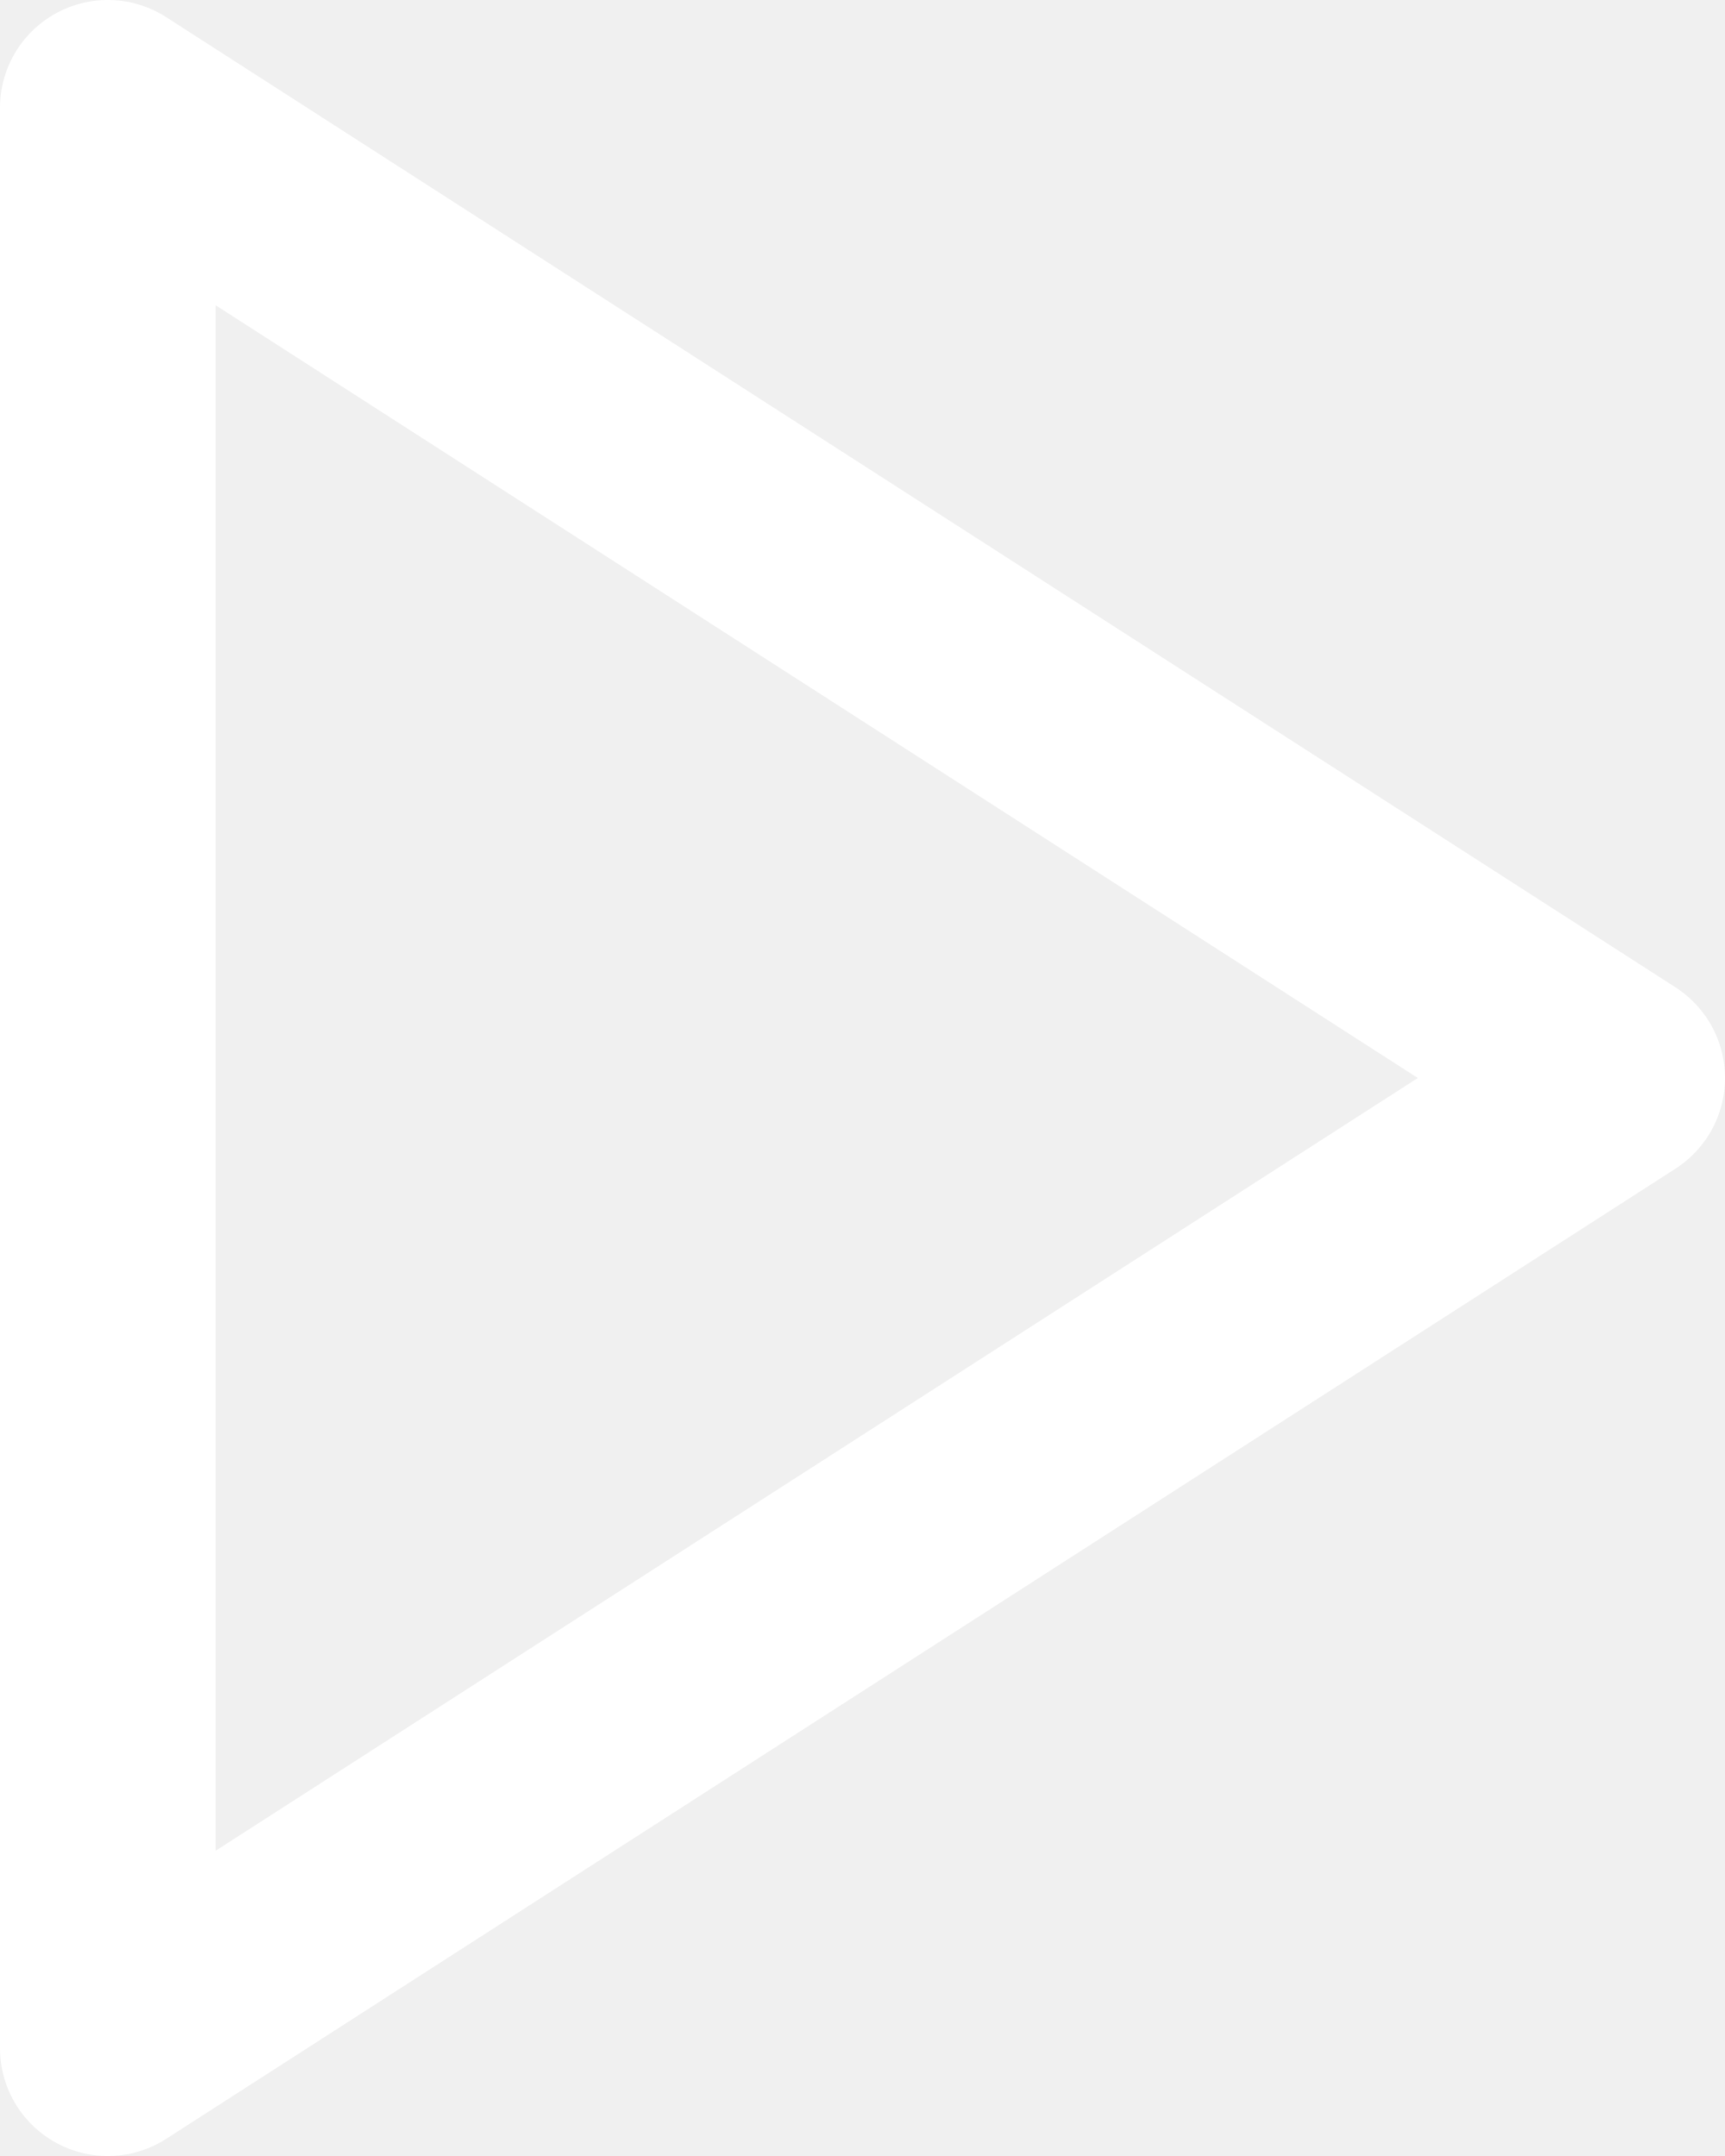
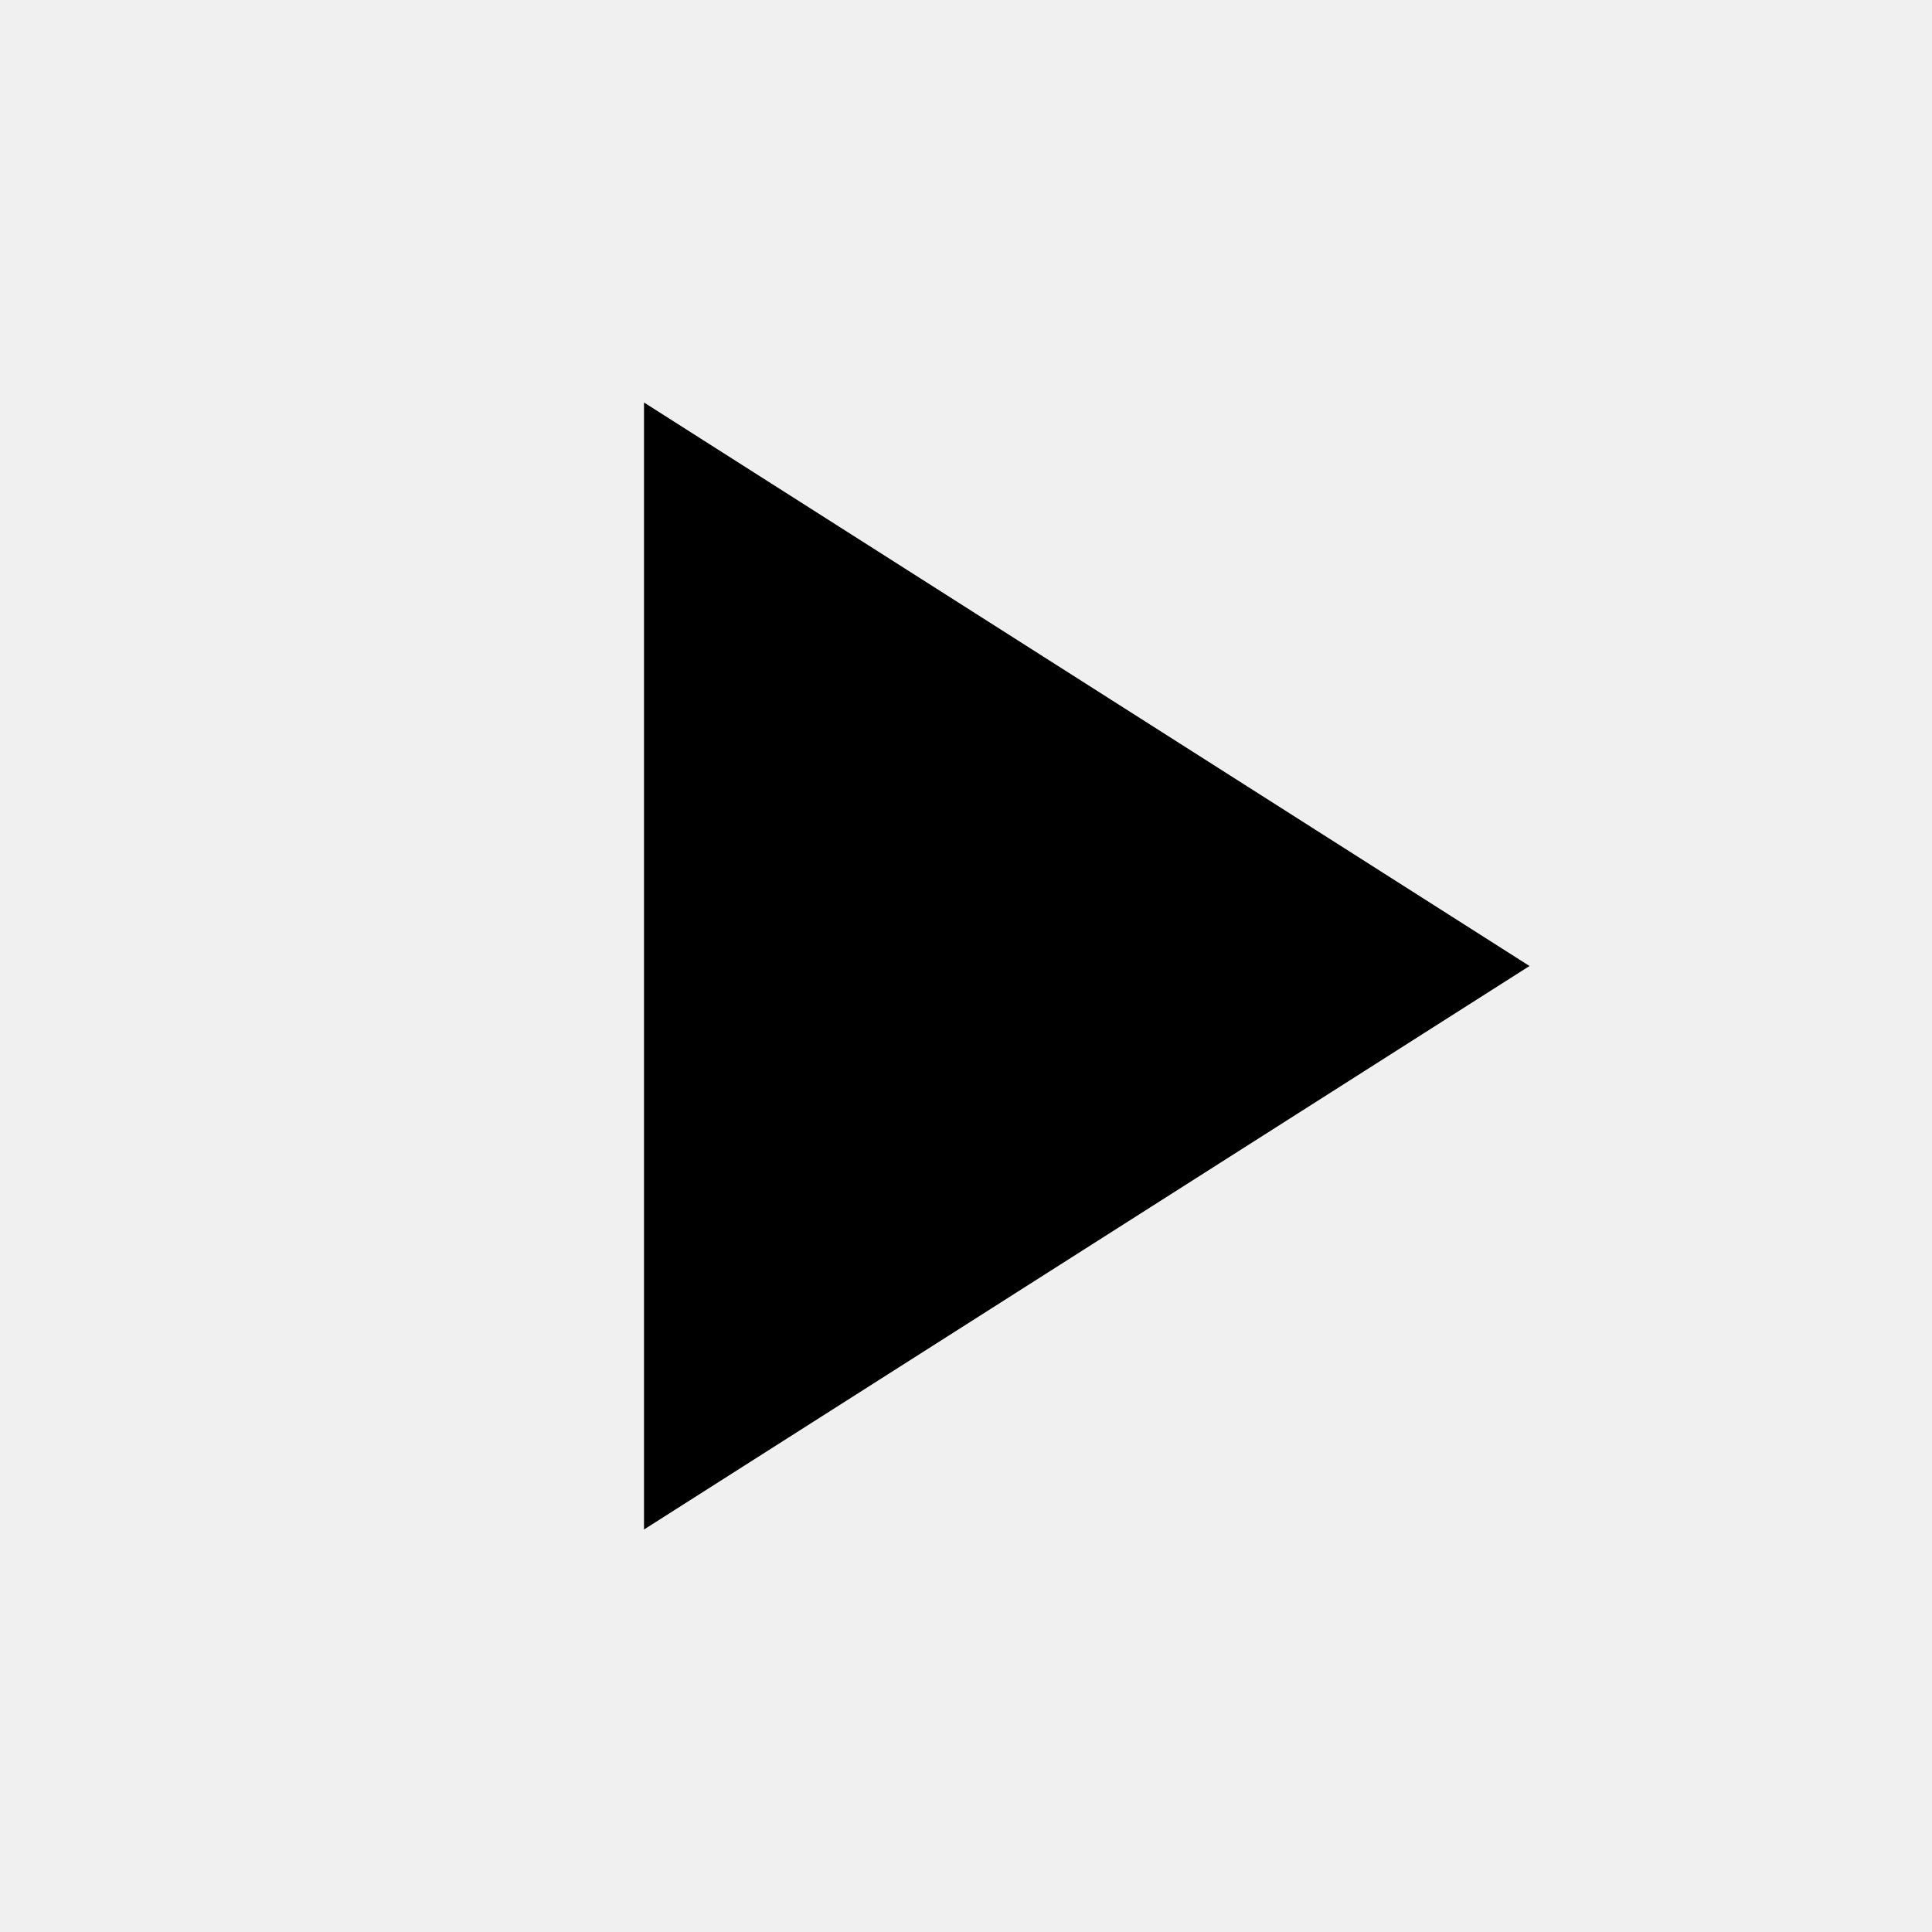
- <svg xmlns="http://www.w3.org/2000/svg" width="16" height="20" viewBox="0 0 16 20">
-   <path id="play" d="M5,3l14,9L5,21Z" transform="translate(-4 -2)" fill="none" stroke="#fff" stroke-linecap="round" stroke-linejoin="round" stroke-width="2" />
+ <svg xmlns="http://www.w3.org/2000/svg" width="48" height="48">
+   <path fill="none" d="M-838-2232H562v3600H-838z" />
+   <path d="M16 10v28l22-14z" />
+   <path fill="none" d="M0 0h48v48H0z" />
</svg>
